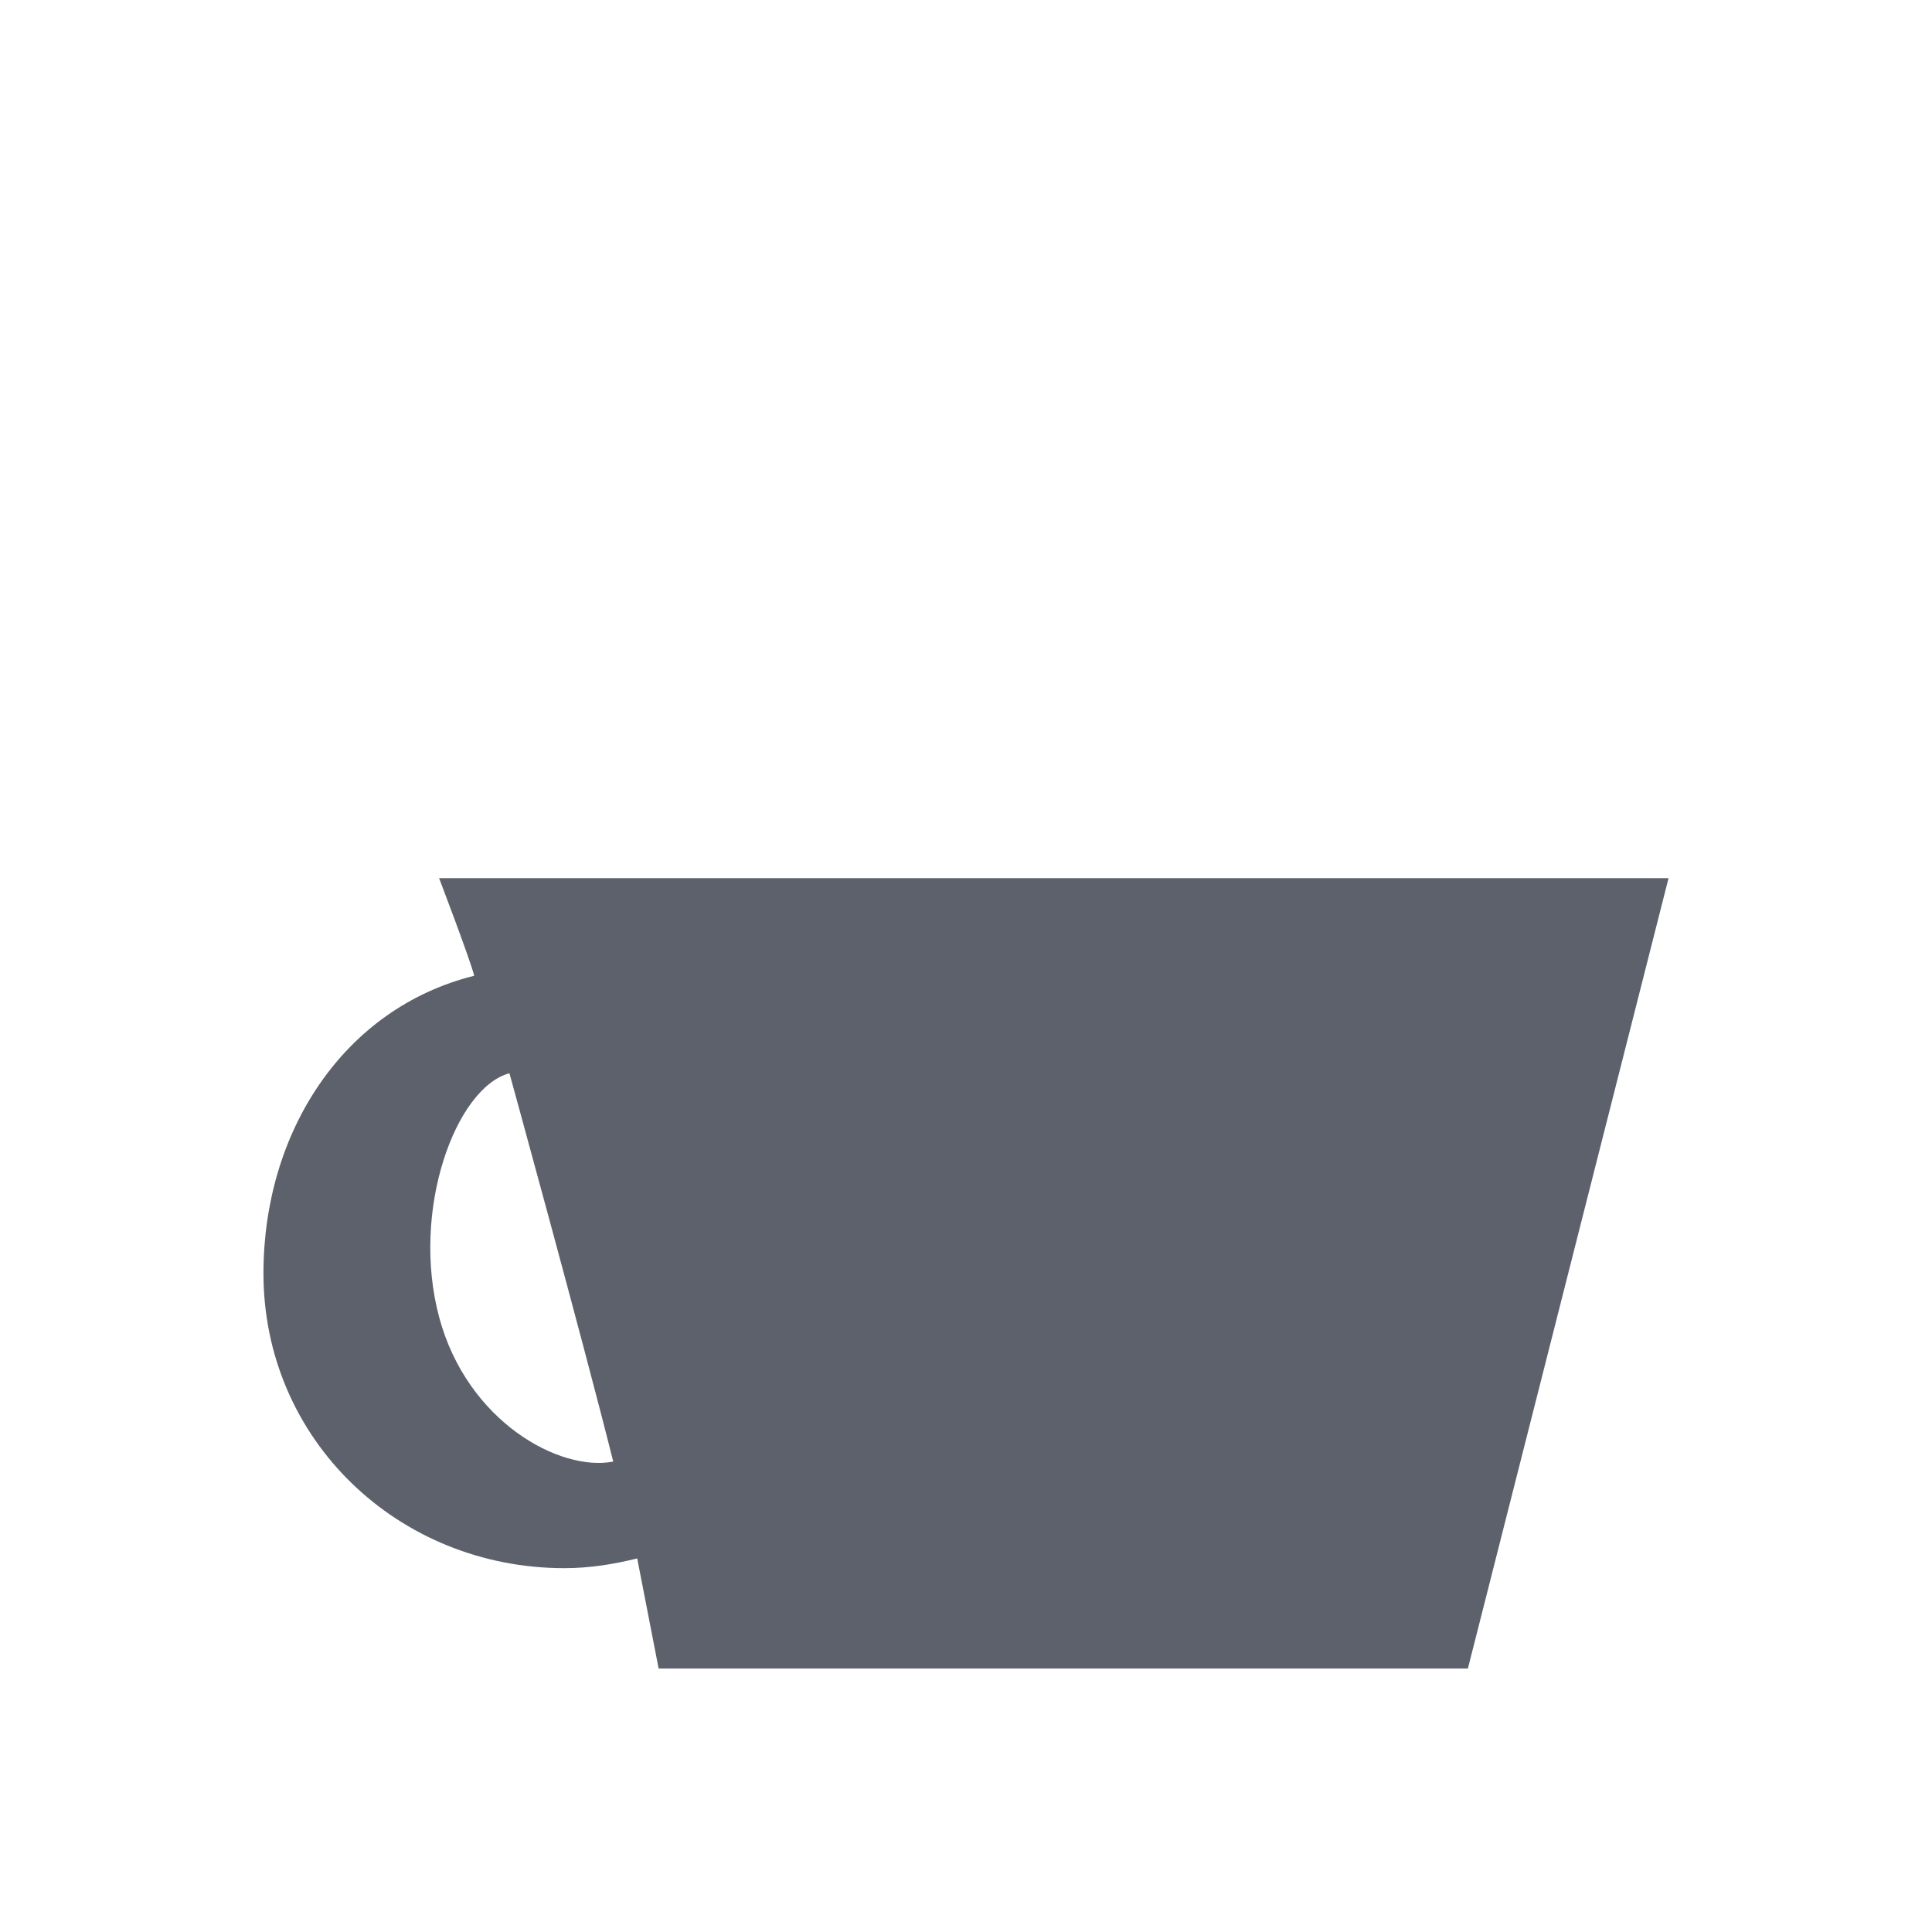
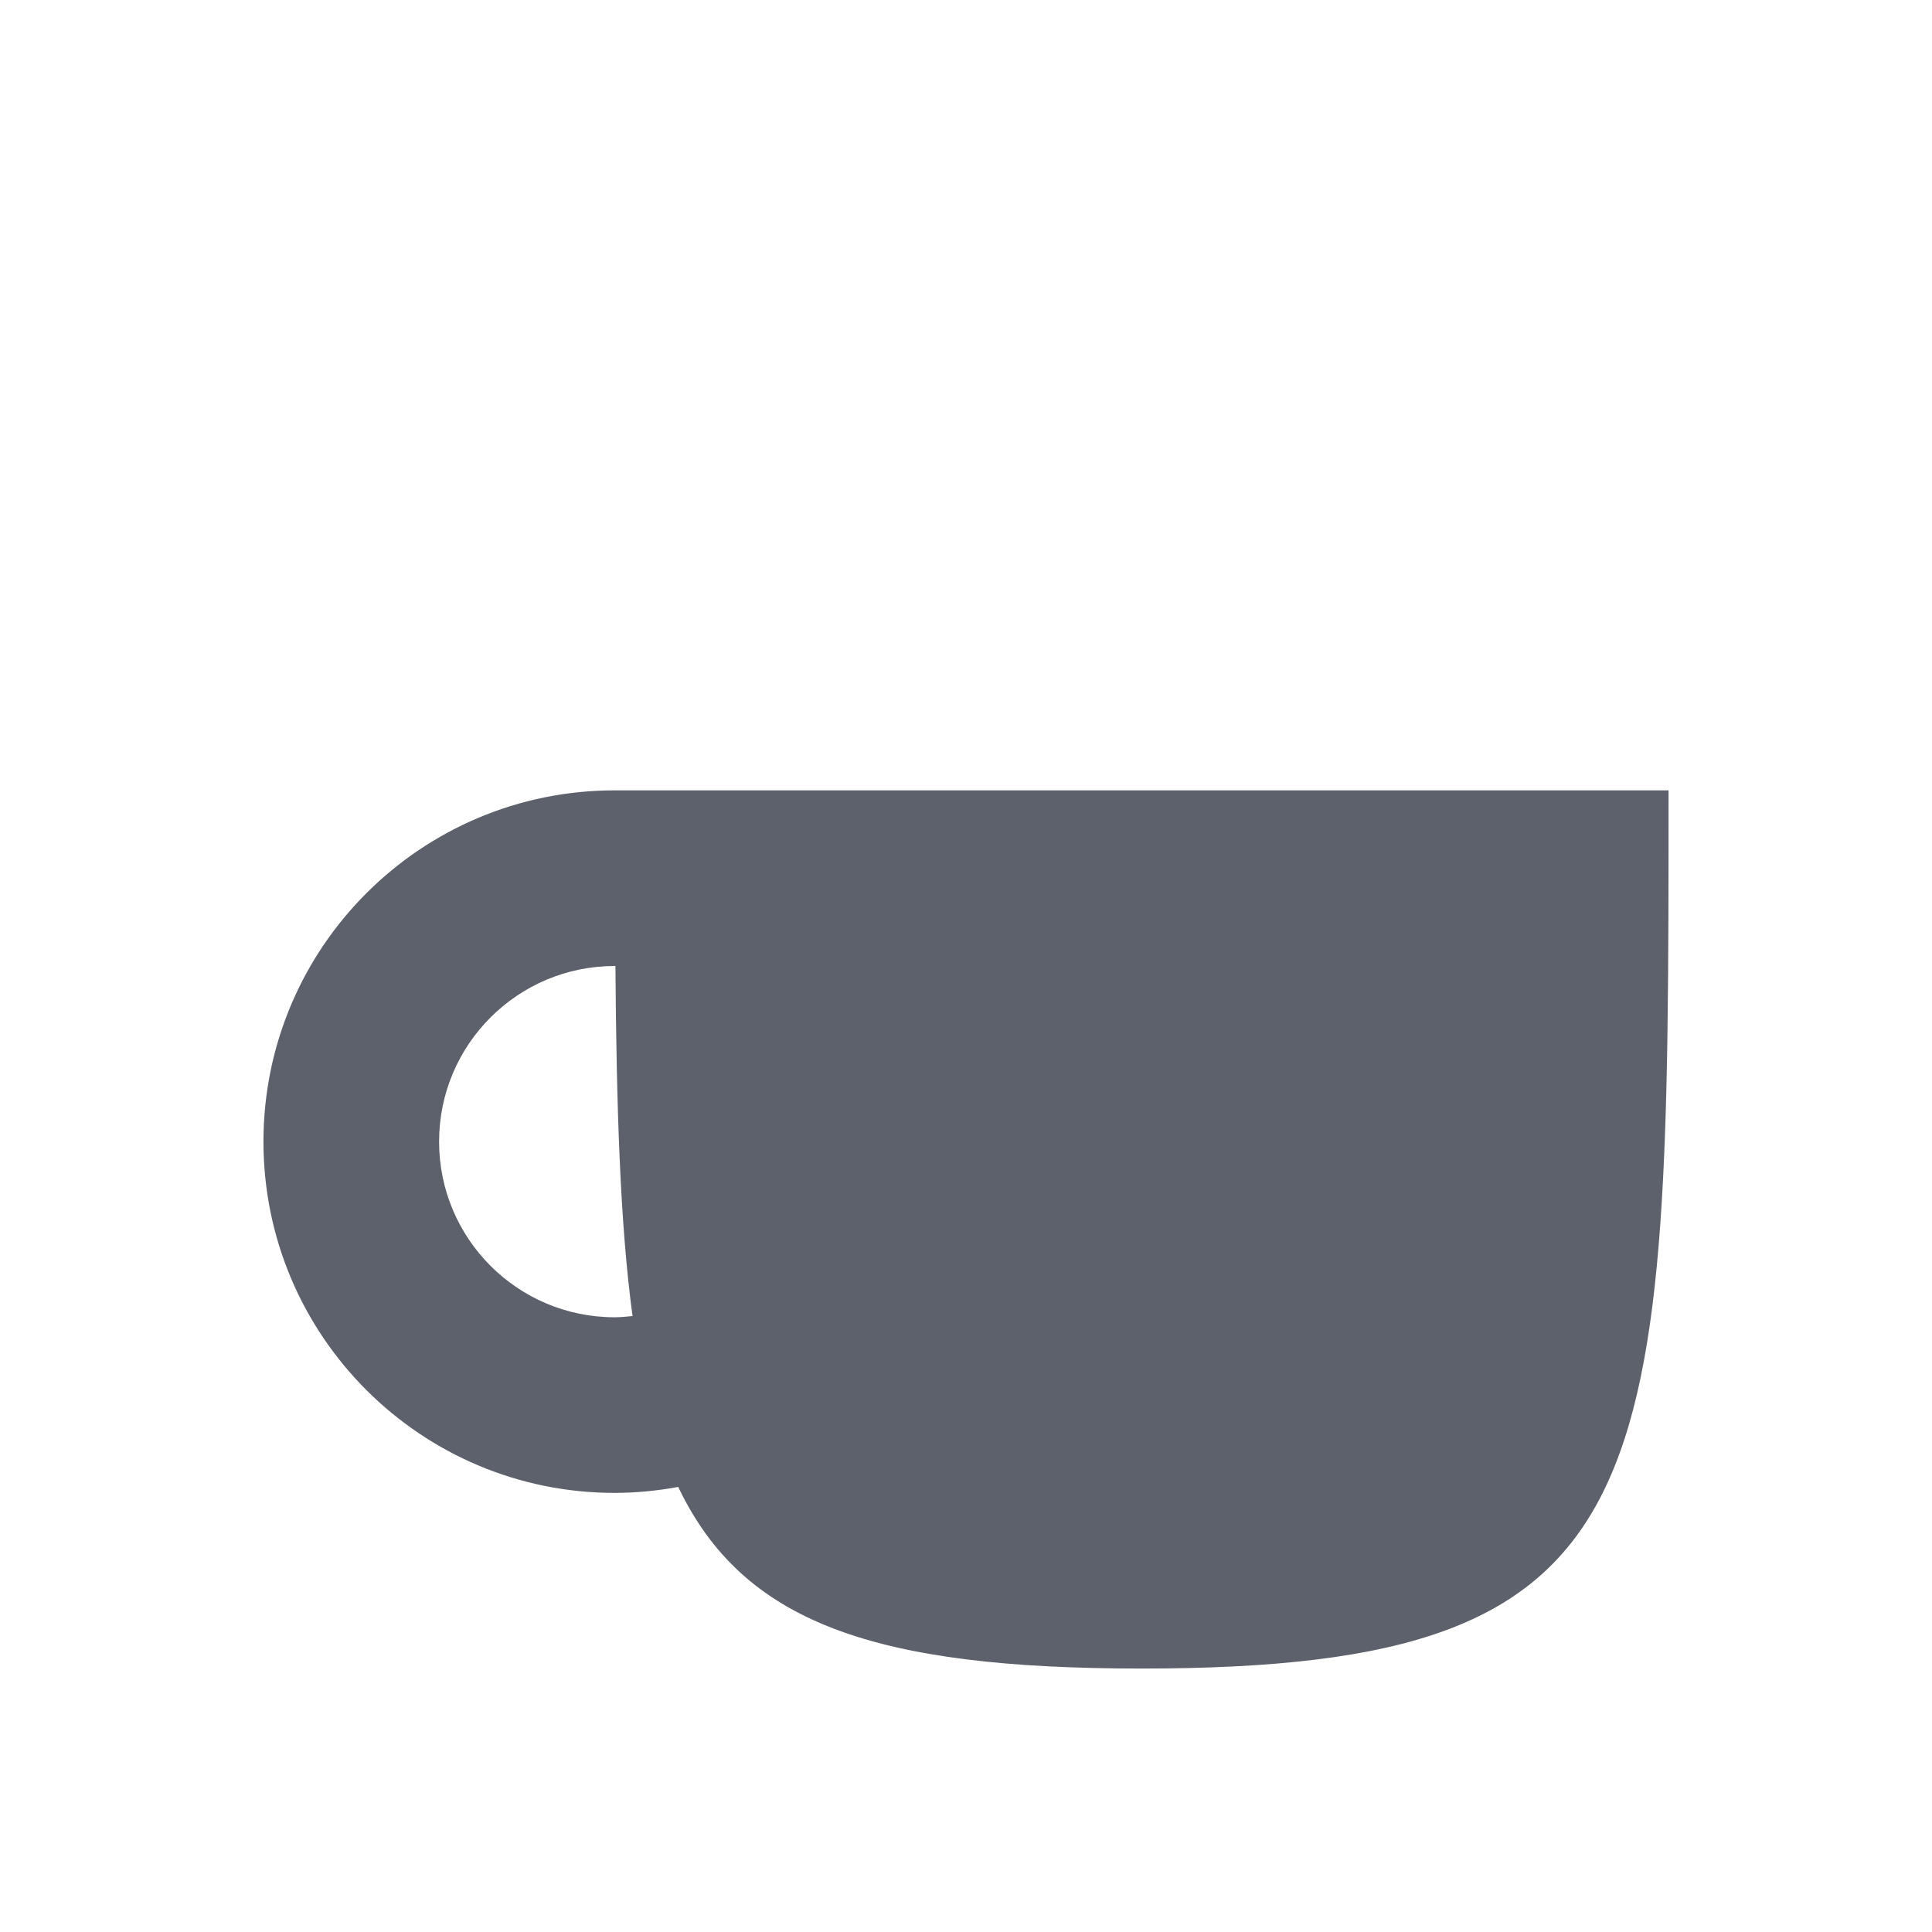
<svg xmlns="http://www.w3.org/2000/svg" height="22" width="22" version="1.1" id="svg2">
  <defs id="defs10">
    <style type="text/css" id="current-color-scheme">
   .ColorScheme-Text { color:#5c616c; } .ColorScheme-Highlight { color:#5294e2; } .ColorScheme-ButtonBackground { color:#5c616c; }
  </style>
  </defs>
-   <g transform="translate(-545 401.01)" id="g4">
-     <path style="fill:currentColor" d="m5 10s0.354 0.926 0.4 1.111c-1.492 0.372-2.4 1.782-2.4 3.389 0 1.893 1.534 3.357 3.428 3.357 0.287 0 0.562-0.045 0.828-0.111l0.244 1.254h9.215l2.285-9h-14zm0.801 2.221s0.818 2.968 1.182 4.422c-0.605 0.12-1.663-0.453-1.982-1.643-0.327-1.22 0.19-2.617 0.801-2.779z" transform="translate(545 -401.01)" id="path6" class="ColorScheme-ButtonBackground" />
-   </g>
+   <path style="opacity:1;fill:currentColor;fill-opacity:1;" class="ColorScheme-ButtonBackground" d="m 7,9 c -2.209,0 -4,1.791 -4,4 0,2.209 1.791,4 4,4 0.242,-8.38e-4 0.484,-0.024 0.723,-0.068 C 8.462,18.481 9.958,19 13,19 c 6,0 6,-2 6,-10 z m 0,2 0.008,0 c 0.012,1.596 0.052,2.938 0.195,3.986 C 7.136,14.994 7.068,14.999 7,15 5.895,15 5,14.105 5,13 5,11.895 5.895,11 7,11 Z" id="rect4137" />
</svg>
